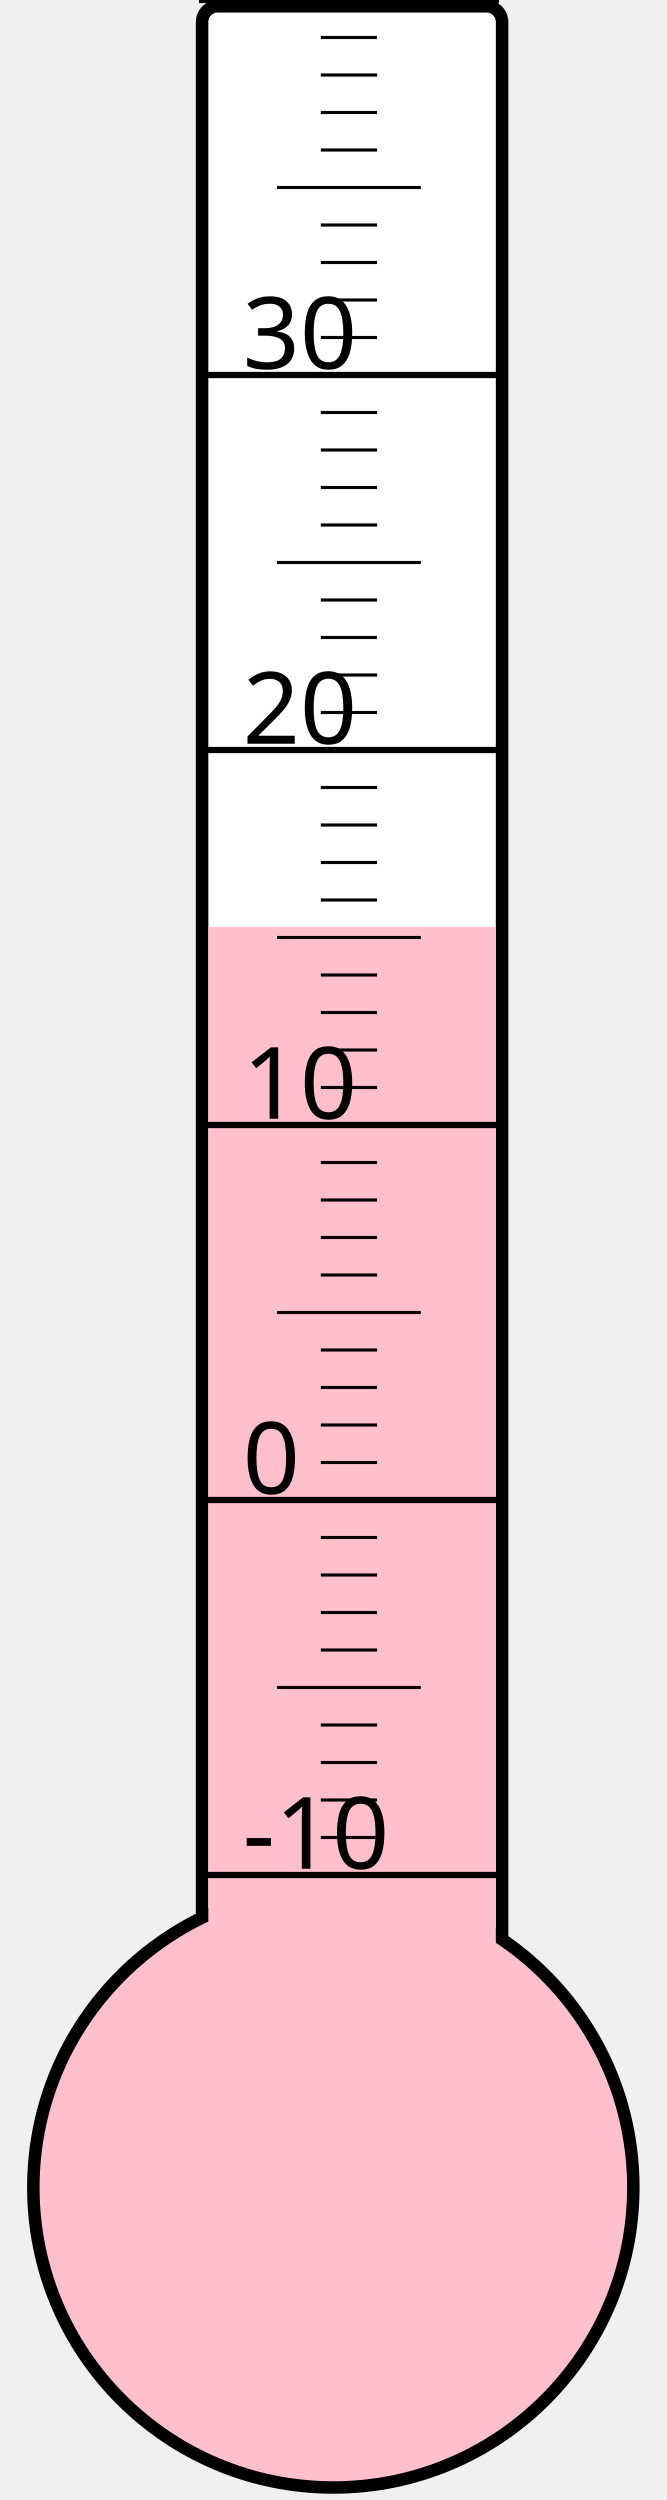
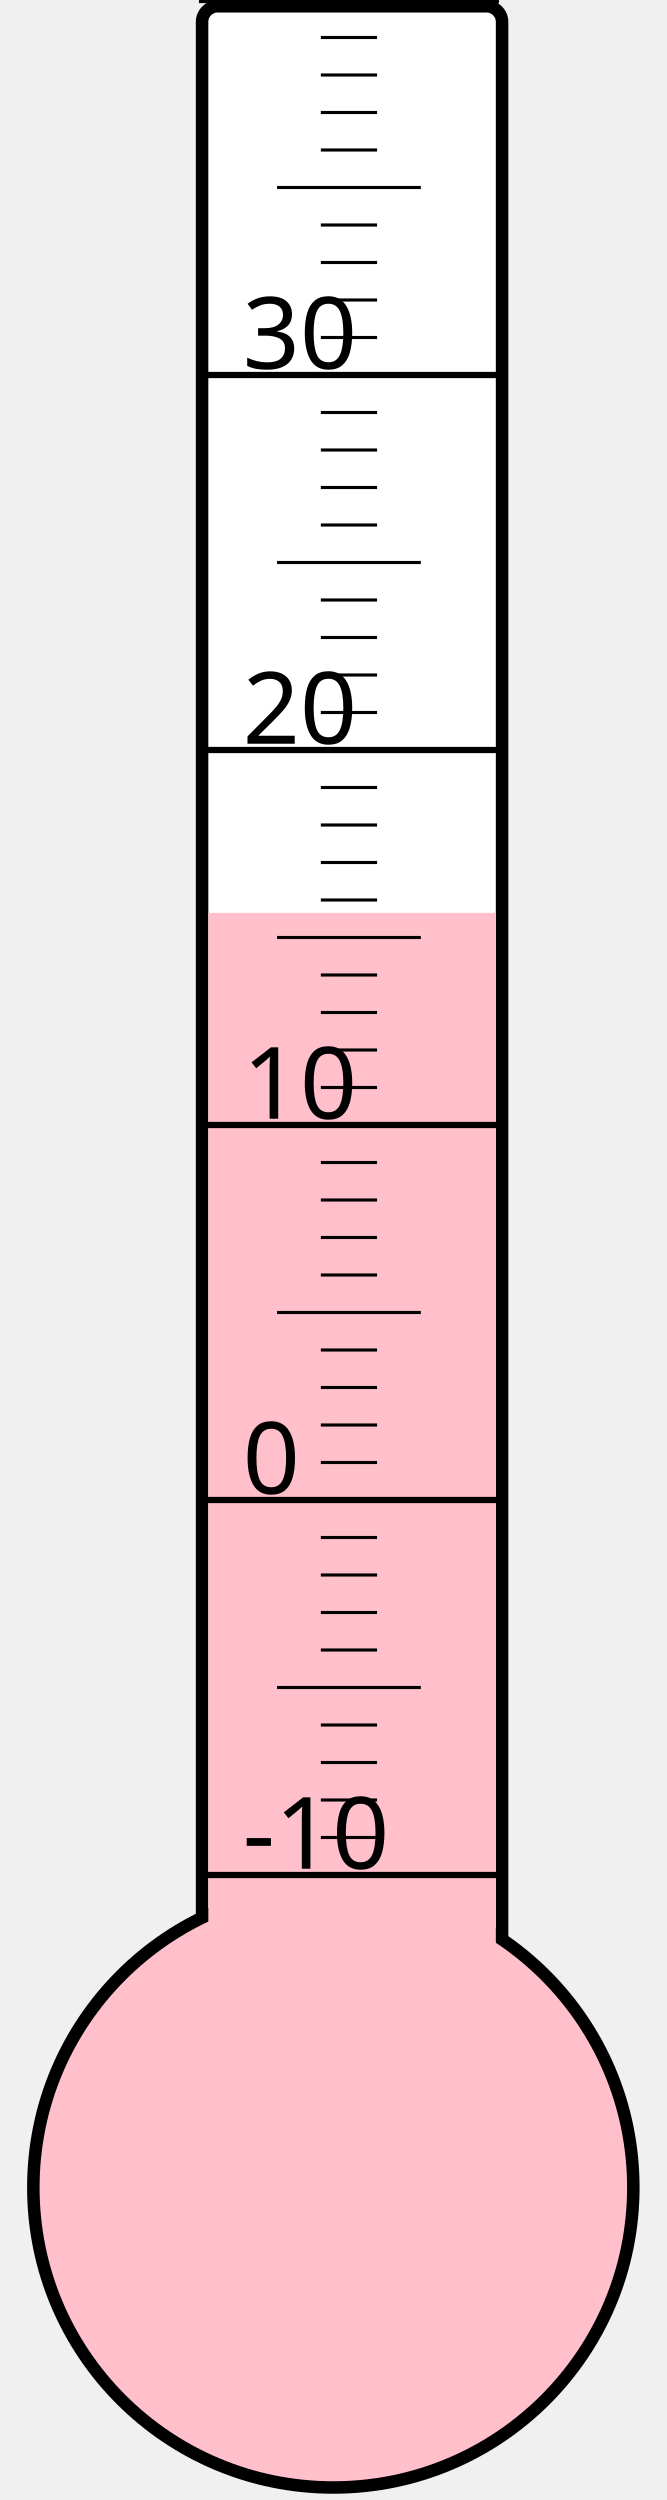
<svg xmlns="http://www.w3.org/2000/svg" width="40px" height="150px" viewBox="0 0 200 800">
  <rect width="200" height="800" x="0" y="0" style="fill: #ffffeb; fill-opacity: 0;" />
  <rect width="96" height="680" x="58" y="2" rx="5" ry="5" style="fill: white; fill-opacity: 1; stroke: black; stroke-width: 4;" />
  <circle cx="100" cy="700" r="96" style="fill: pink; stroke: black; stroke-width: 4;" />
-   <rect width="92" height="403.375" x="60" y="296.625" style="fill: pink; fill-opacity: 1; stroke-width: 0;" />
+   <rect width="92" height="407.875" x="60" y="292.125" style="fill: pink; fill-opacity: 1; stroke-width: 0;" />
  <text x="71" y="598" style="font-family: sans-serif; font-size: 24pt;">-10</text>
  <text x="71" y="478" style="font-family: sans-serif; font-size: 24pt;">0</text>
  <text x="71" y="358" style="font-family: sans-serif; font-size: 24pt;">10</text>
  <text x="71" y="238" style="font-family: sans-serif; font-size: 24pt;">20</text>
  <text x="71" y="118" style="font-family: sans-serif; font-size: 24pt;">30</text>
  <g style="stroke: black;">
    <line x1="57" y1="600" x2="153" y2="600" style="stroke-width: 2;" />
    <line x1="96" y1="588" x2="114" y2="588" style="stroke-width: 1;" />
    <line x1="96" y1="576" x2="114" y2="576" style="stroke-width: 1;" />
    <line x1="96" y1="564" x2="114" y2="564" style="stroke-width: 1;" />
    <line x1="96" y1="552" x2="114" y2="552" style="stroke-width: 1;" />
    <line x1="82" y1="540" x2="128" y2="540" style="stroke-width: 1;" />
    <line x1="96" y1="528" x2="114" y2="528" style="stroke-width: 1;" />
    <line x1="96" y1="516" x2="114" y2="516" style="stroke-width: 1;" />
    <line x1="96" y1="504" x2="114" y2="504" style="stroke-width: 1;" />
    <line x1="96" y1="492" x2="114" y2="492" style="stroke-width: 1;" />
    <line x1="57" y1="480" x2="153" y2="480" style="stroke-width: 2;" />
    <line x1="96" y1="468" x2="114" y2="468" style="stroke-width: 1;" />
    <line x1="96" y1="456" x2="114" y2="456" style="stroke-width: 1;" />
    <line x1="96" y1="444" x2="114" y2="444" style="stroke-width: 1;" />
    <line x1="96" y1="432" x2="114" y2="432" style="stroke-width: 1;" />
    <line x1="82" y1="420" x2="128" y2="420" style="stroke-width: 1;" />
    <line x1="96" y1="408" x2="114" y2="408" style="stroke-width: 1;" />
    <line x1="96" y1="396" x2="114" y2="396" style="stroke-width: 1;" />
    <line x1="96" y1="384" x2="114" y2="384" style="stroke-width: 1;" />
    <line x1="96" y1="372" x2="114" y2="372" style="stroke-width: 1;" />
    <line x1="57" y1="360" x2="153" y2="360" style="stroke-width: 2;" />
    <line x1="96" y1="348" x2="114" y2="348" style="stroke-width: 1;" />
    <line x1="96" y1="336" x2="114" y2="336" style="stroke-width: 1;" />
    <line x1="96" y1="324" x2="114" y2="324" style="stroke-width: 1;" />
    <line x1="96" y1="312" x2="114" y2="312" style="stroke-width: 1;" />
    <line x1="82" y1="300" x2="128" y2="300" style="stroke-width: 1;" />
    <line x1="96" y1="288" x2="114" y2="288" style="stroke-width: 1;" />
    <line x1="96" y1="276" x2="114" y2="276" style="stroke-width: 1;" />
    <line x1="96" y1="264" x2="114" y2="264" style="stroke-width: 1;" />
    <line x1="96" y1="252" x2="114" y2="252" style="stroke-width: 1;" />
    <line x1="57" y1="240" x2="153" y2="240" style="stroke-width: 2;" />
    <line x1="96" y1="228" x2="114" y2="228" style="stroke-width: 1;" />
    <line x1="96" y1="216" x2="114" y2="216" style="stroke-width: 1;" />
    <line x1="96" y1="204" x2="114" y2="204" style="stroke-width: 1;" />
    <line x1="96" y1="192" x2="114" y2="192" style="stroke-width: 1;" />
    <line x1="82" y1="180" x2="128" y2="180" style="stroke-width: 1;" />
    <line x1="96" y1="168" x2="114" y2="168" style="stroke-width: 1;" />
    <line x1="96" y1="156" x2="114" y2="156" style="stroke-width: 1;" />
    <line x1="96" y1="144" x2="114" y2="144" style="stroke-width: 1;" />
    <line x1="96" y1="132" x2="114" y2="132" style="stroke-width: 1;" />
    <line x1="57" y1="120" x2="153" y2="120" style="stroke-width: 2;" />
    <line x1="96" y1="108" x2="114" y2="108" style="stroke-width: 1;" />
    <line x1="96" y1="96" x2="114" y2="96" style="stroke-width: 1;" />
    <line x1="96" y1="84" x2="114" y2="84" style="stroke-width: 1;" />
    <line x1="96" y1="72" x2="114" y2="72" style="stroke-width: 1;" />
    <line x1="82" y1="60" x2="128" y2="60" style="stroke-width: 1;" />
    <line x1="96" y1="48" x2="114" y2="48" style="stroke-width: 1;" />
    <line x1="96" y1="36" x2="114" y2="36" style="stroke-width: 1;" />
    <line x1="96" y1="24" x2="114" y2="24" style="stroke-width: 1;" />
    <line x1="96" y1="12" x2="114" y2="12" style="stroke-width: 1;" />
    <line x1="57" y1="0" x2="153" y2="0" style="stroke-width: 2;" />
  </g>
</svg>
